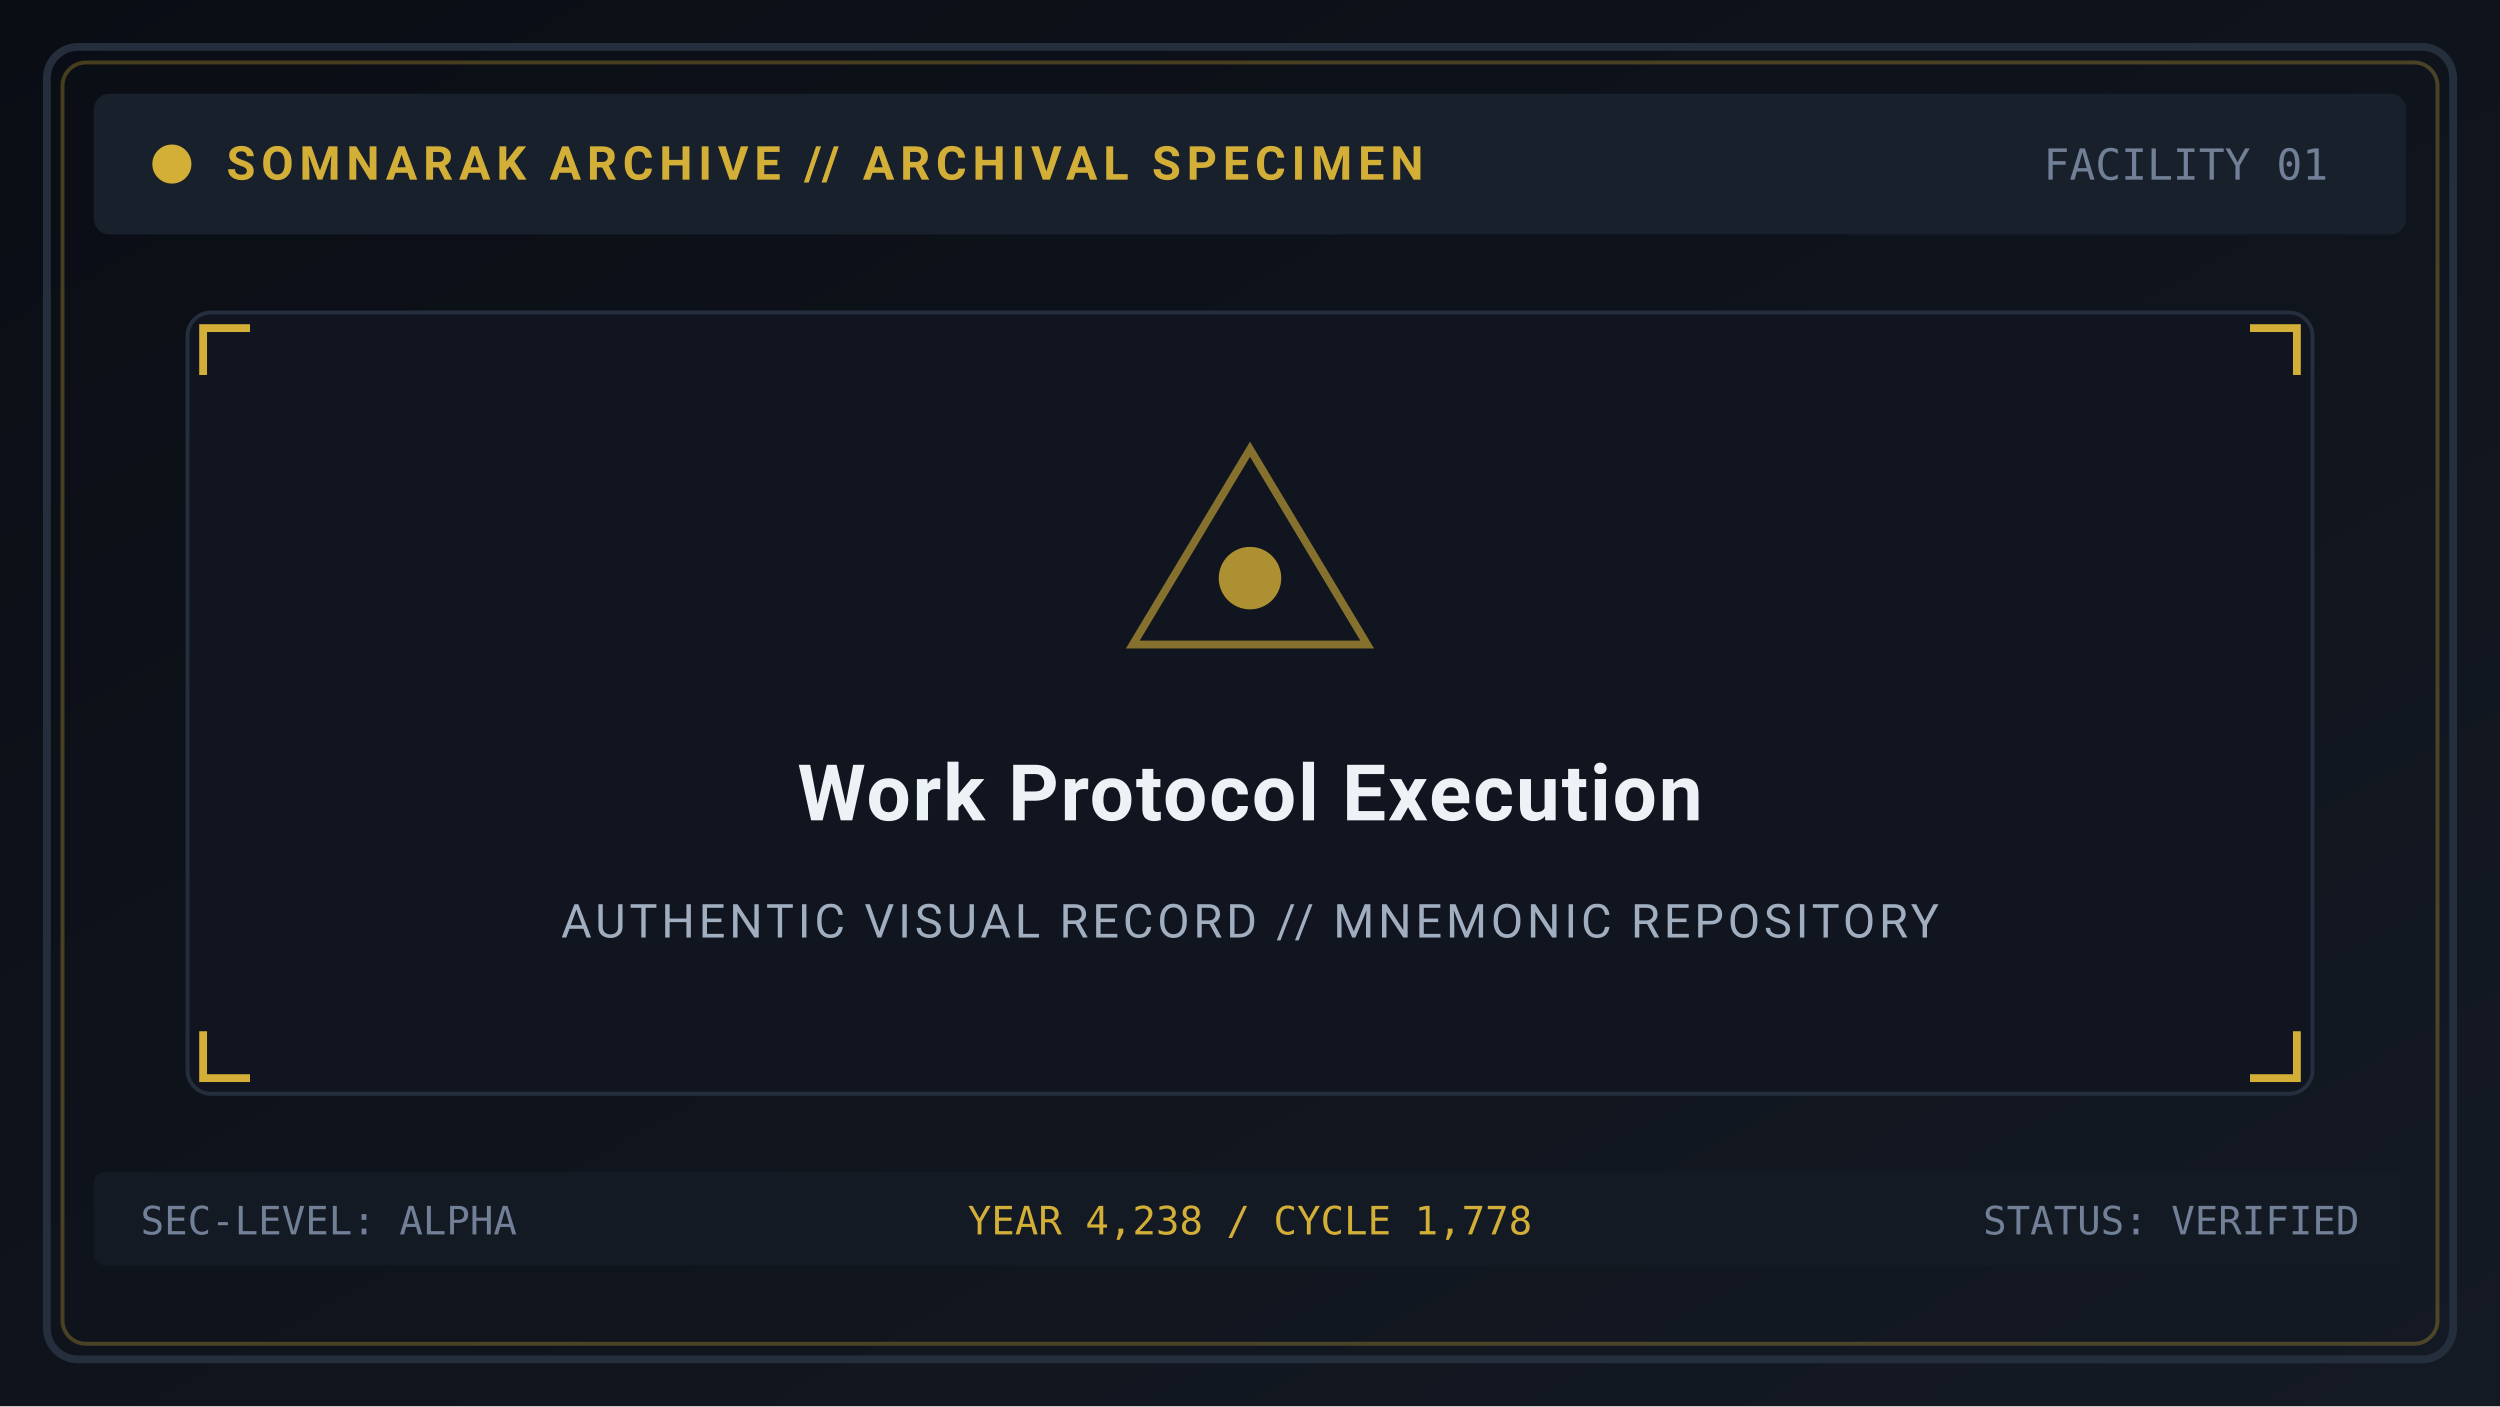
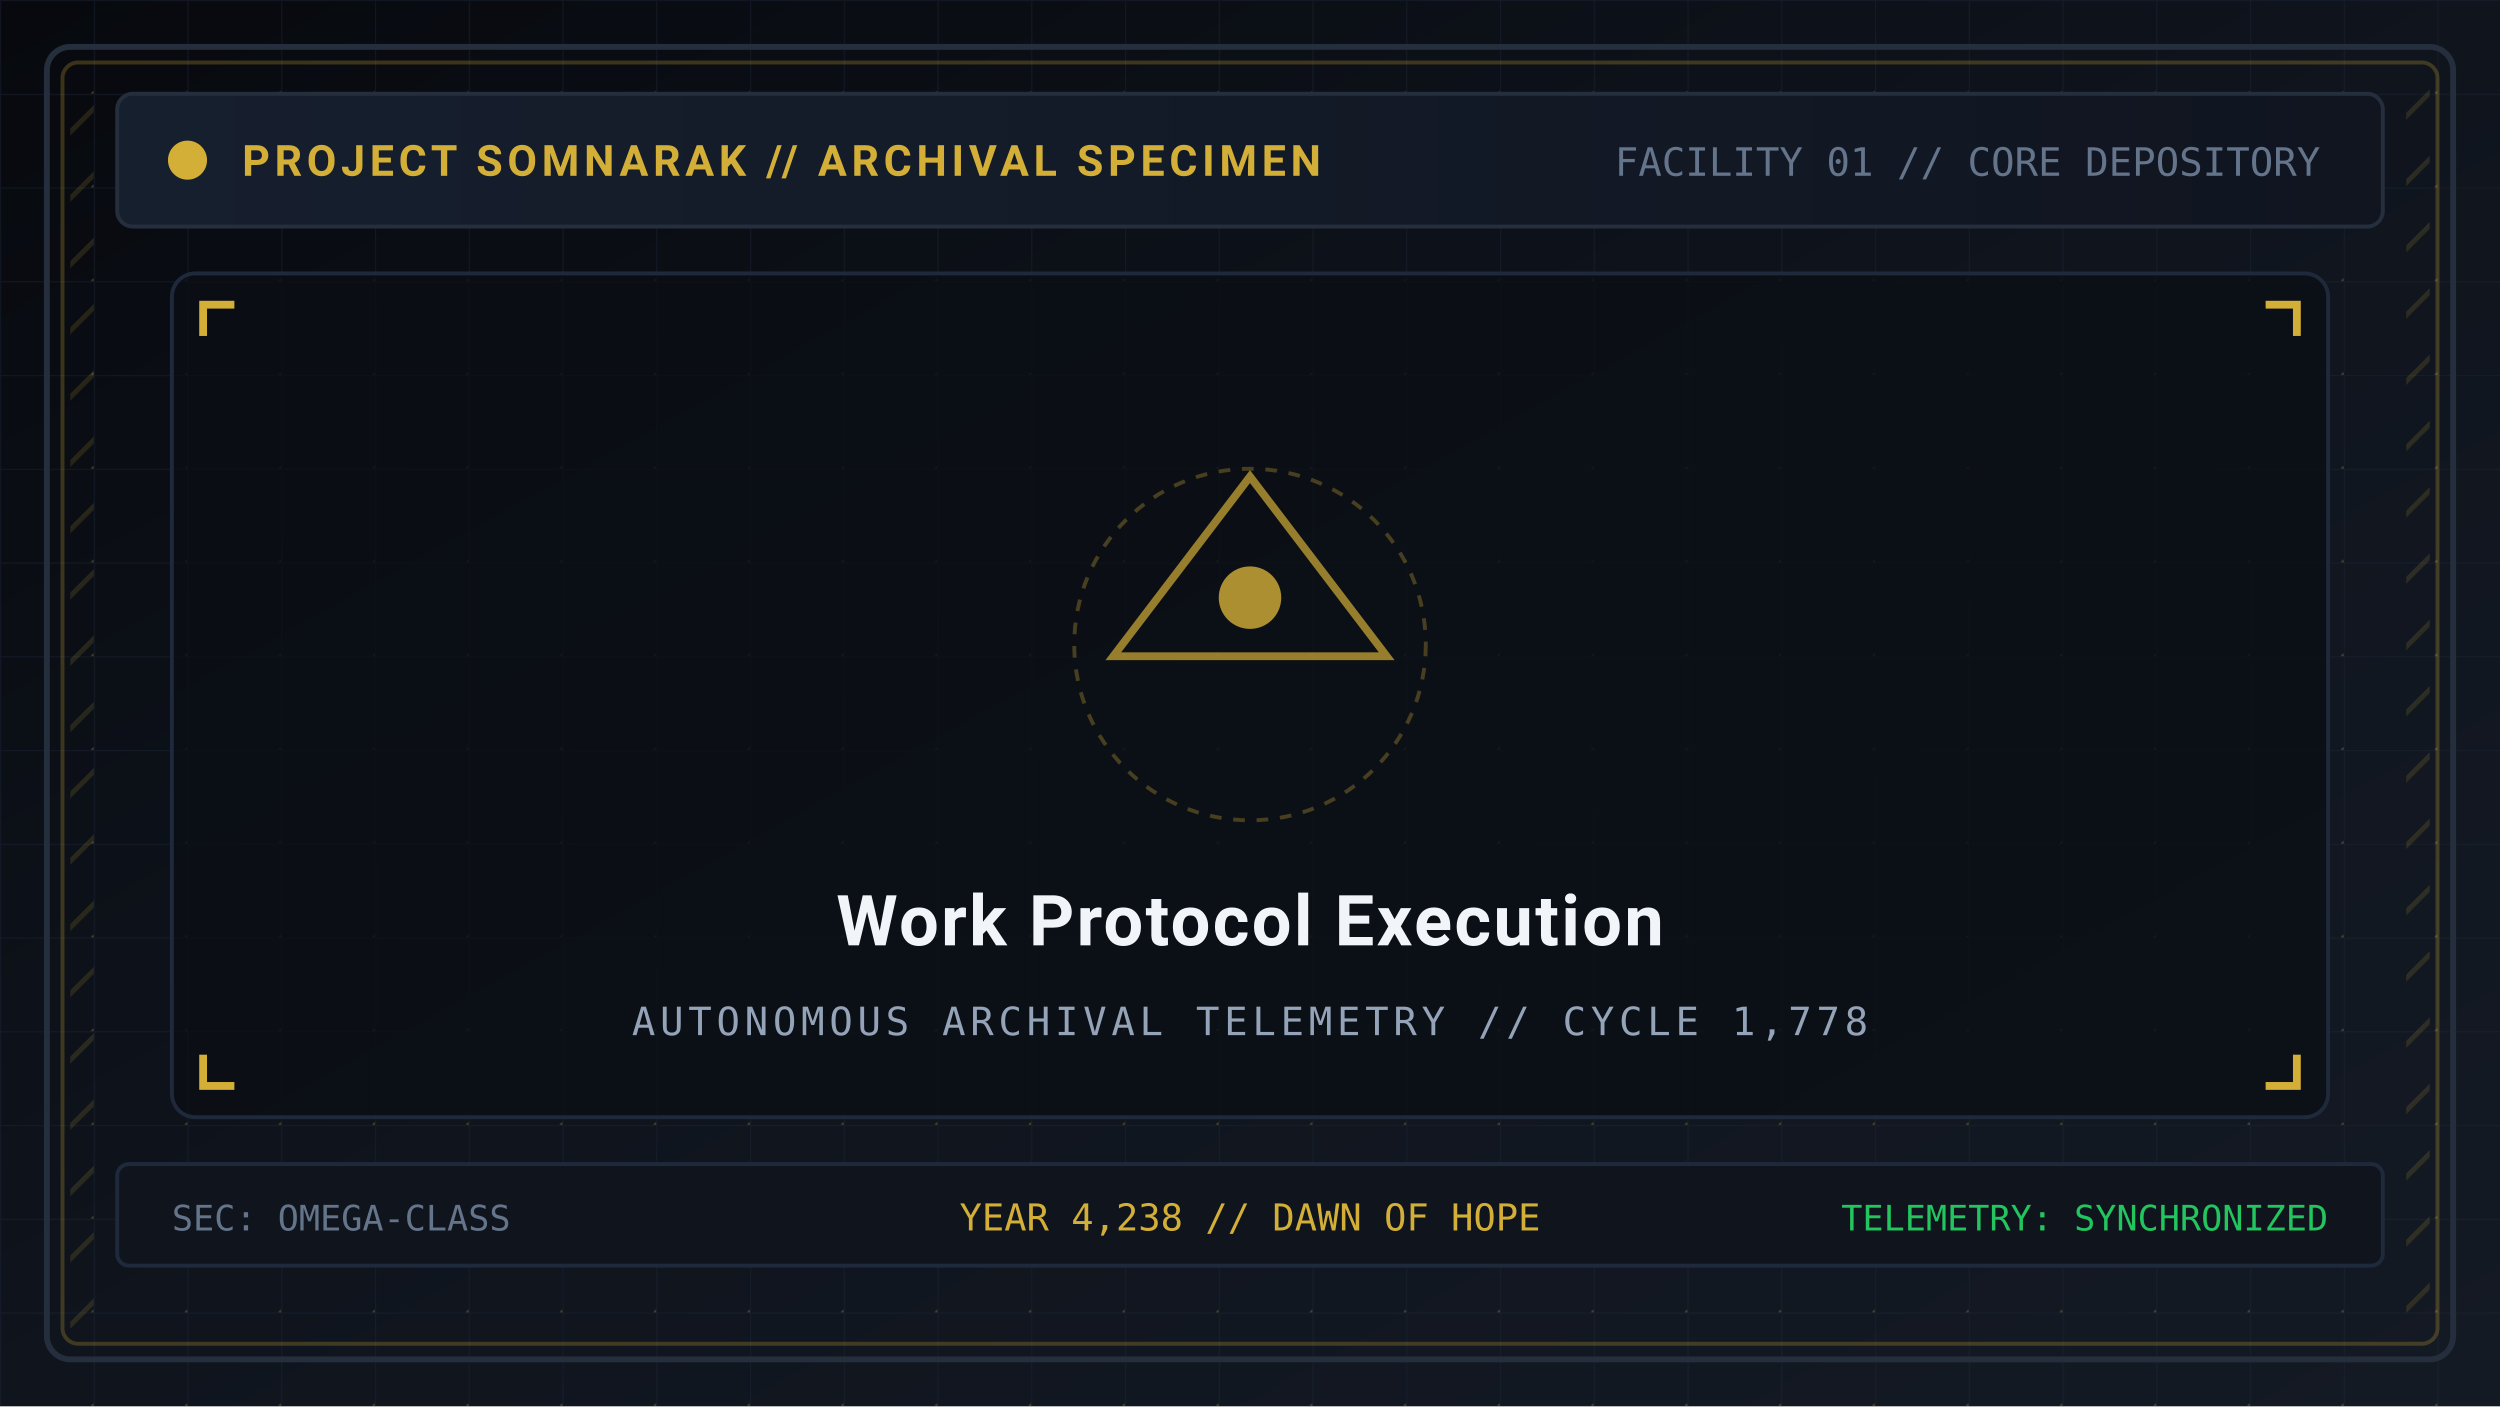
<svg xmlns="http://www.w3.org/2000/svg" viewBox="0 0 640 360" width="640" height="360">
  <defs>
    <linearGradient id="bg" x1="0%" y1="0%" x2="100%" y2="100%">
-       <stop offset="0%" stop-color="#0a0d14" />
+       <stop offset="0%" stop-color="#07090e" />
+       <stop offset="50%" stop-color="#0f141d" />
      <stop offset="100%" stop-color="#141a24" />
+     </linearGradient>
+     <pattern id="tech-grid" width="24" height="24" patternUnits="userSpaceOnUse">
+       <path d="M 24 0 L 0 0 0 24" fill="none" stroke="#1e293b" stroke-width="0.6" stroke-opacity="0.4" />
+       <circle cx="24" cy="24" r="0.7" fill="#d4af37" fill-opacity="0.25" />
+     </pattern>
+     <pattern id="hazard" width="12" height="12" patternTransform="rotate(45)" patternUnits="userSpaceOnUse">
+       <line x1="0" y1="0" x2="0" y2="12" stroke="#d4af37" stroke-width="2.5" stroke-opacity="0.15" />
+     </pattern>
+     <linearGradient id="panel-grad" x1="0%" y1="0%" x2="100%" y2="0%">
+       <stop offset="0%" stop-color="#161f2e" />
+       <stop offset="100%" stop-color="#101520" />
    </linearGradient>
  </defs>
  <rect width="640" height="360" fill="url(#bg)" />
-   <rect x="12" y="12" width="616" height="336" rx="8" fill="none" stroke="#252e3d" stroke-width="2" />
-   <rect x="16" y="16" width="608" height="328" rx="6" fill="none" stroke="#d4af37" stroke-opacity="0.3" stroke-width="1" />
-   <rect x="24" y="24" width="592" height="36" rx="4" fill="#18202c" />
-   <circle cx="44" cy="42" r="5" fill="#d4af37" />
-   <text x="58" y="46" font-family="'Segoe UI', -apple-system, BlinkMacSystemFont, Roboto, sans-serif" font-size="12" font-weight="bold" fill="#d4af37" letter-spacing="1.5">SOMNARAK ARCHIVE // ARCHIVAL SPECIMEN</text>
-   <text x="596" y="46" text-anchor="end" font-family="monospace" font-size="11" fill="#718096">FACILITY 01</text>
-   <rect x="48" y="80" width="544" height="200" rx="6" fill="#10151f" stroke="#252e3d" stroke-width="1" />
-   <path d="M 52 96 L 52 84 L 64 84" fill="none" stroke="#d4af37" stroke-width="2" />
-   <path d="M 588 96 L 588 84 L 576 84" fill="none" stroke="#d4af37" stroke-width="2" />
-   <path d="M 52 264 L 52 276 L 64 276" fill="none" stroke="#d4af37" stroke-width="2" />
-   <path d="M 588 264 L 588 276 L 576 276" fill="none" stroke="#d4af37" stroke-width="2" />
-   <polygon points="320,115 350,165 290,165" fill="none" stroke="#d4af37" stroke-width="2" stroke-opacity="0.6" />
-   <circle cx="320" cy="148" r="8" fill="#d4af37" fill-opacity="0.8" />
-   <text x="320" y="210" text-anchor="middle" font-family="'Segoe UI', -apple-system, BlinkMacSystemFont, Roboto, sans-serif" font-size="20" font-weight="bold" fill="#edf2f7" letter-spacing="0.5">Work Protocol Execution</text>
-   <text x="320" y="240" text-anchor="middle" font-family="'Segoe UI', -apple-system, BlinkMacSystemFont, Roboto, sans-serif" font-size="12" fill="#a0aec0" letter-spacing="1">AUTHENTIC VISUAL RECORD // MNEMONIC REPOSITORY</text>
-   <rect x="24" y="300" width="592" height="24" rx="3" fill="#141a24" />
-   <text x="36" y="316" font-family="monospace" font-size="10" fill="#718096">SEC-LEVEL: ALPHA</text>
-   <text x="320" y="316" text-anchor="middle" font-family="monospace" font-size="10" fill="#d4af37">YEAR 4,238 / CYCLE 1,778</text>
-   <text x="604" y="316" text-anchor="end" font-family="monospace" font-size="10" fill="#718096">STATUS: VERIFIED</text>
+   <rect width="640" height="360" fill="url(#tech-grid)" />
+   <rect x="12" y="12" width="616" height="336" rx="6" fill="none" stroke="#252e3d" stroke-width="1.5" />
+   <rect x="16" y="16" width="608" height="328" rx="4" fill="none" stroke="#d4af37" stroke-opacity="0.25" stroke-width="1" />
+   <rect x="18" y="20" width="6" height="320" fill="url(#hazard)" />
+   <rect x="616" y="20" width="6" height="320" fill="url(#hazard)" />
+   <rect x="30" y="24" width="580" height="34" rx="4" fill="url(#panel-grad)" stroke="#252e3d" stroke-width="1" />
+   <circle cx="48" cy="41" r="5" fill="#d4af37" />
+   <text x="62" y="45" font-family="'Segoe UI', -apple-system, BlinkMacSystemFont, Roboto, sans-serif" font-size="11" font-weight="bold" fill="#d4af37" letter-spacing="1.2">PROJECT SOMNARAK // ARCHIVAL SPECIMEN</text>
+   <text x="594" y="45" text-anchor="end" font-family="monospace" font-size="10" fill="#64748b">FACILITY 01 // CORE DEPOSITORY</text>
+   <rect x="44" y="70" width="552" height="216" rx="6" fill="#0b0e14" fill-opacity="0.8" stroke="#1e293b" stroke-width="1" />
+   <path d="M 52 86 L 52 78 L 60 78" fill="none" stroke="#d4af37" stroke-width="2" />
+   <path d="M 588 86 L 588 78 L 580 78" fill="none" stroke="#d4af37" stroke-width="2" />
+   <path d="M 52 270 L 52 278 L 60 278" fill="none" stroke="#d4af37" stroke-width="2" />
+   <path d="M 588 270 L 588 278 L 580 278" fill="none" stroke="#d4af37" stroke-width="2" />
+   <polygon points="320,122 355,168 285,168" fill="none" stroke="#d4af37" stroke-width="2" stroke-opacity="0.7" />
+   <circle cx="320" cy="153" r="8" fill="#d4af37" fill-opacity="0.8" />
+   <circle cx="320" cy="165" r="45" fill="none" stroke="#d4af37" stroke-width="1" stroke-dasharray="3,3" stroke-opacity="0.3" />
+   <text x="320" y="242" text-anchor="middle" font-family="'Segoe UI', -apple-system, BlinkMacSystemFont, Roboto, sans-serif" font-size="18" font-weight="bold" fill="#f1f5f9" letter-spacing="0.6">Work Protocol Execution</text>
+   <text x="320" y="265" text-anchor="middle" font-family="monospace" font-size="10" fill="#94a3b8" letter-spacing="1.2">AUTONOMOUS ARCHIVAL TELEMETRY // CYCLE 1,778</text>
+   <rect x="30" y="298" width="580" height="26" rx="3" fill="#0f141d" stroke="#1e293b" stroke-width="1" />
+   <text x="44" y="315" font-family="monospace" font-size="9" fill="#64748b">SEC: OMEGA-CLASS</text>
+   <text x="320" y="315" text-anchor="middle" font-family="monospace" font-size="9.5" fill="#d4af37">YEAR 4,238 // DAWN OF HOPE</text>
+   <text x="596" y="315" text-anchor="end" font-family="monospace" font-size="9" fill="#22c55e">TELEMETRY: SYNCHRONIZED</text>
</svg>
